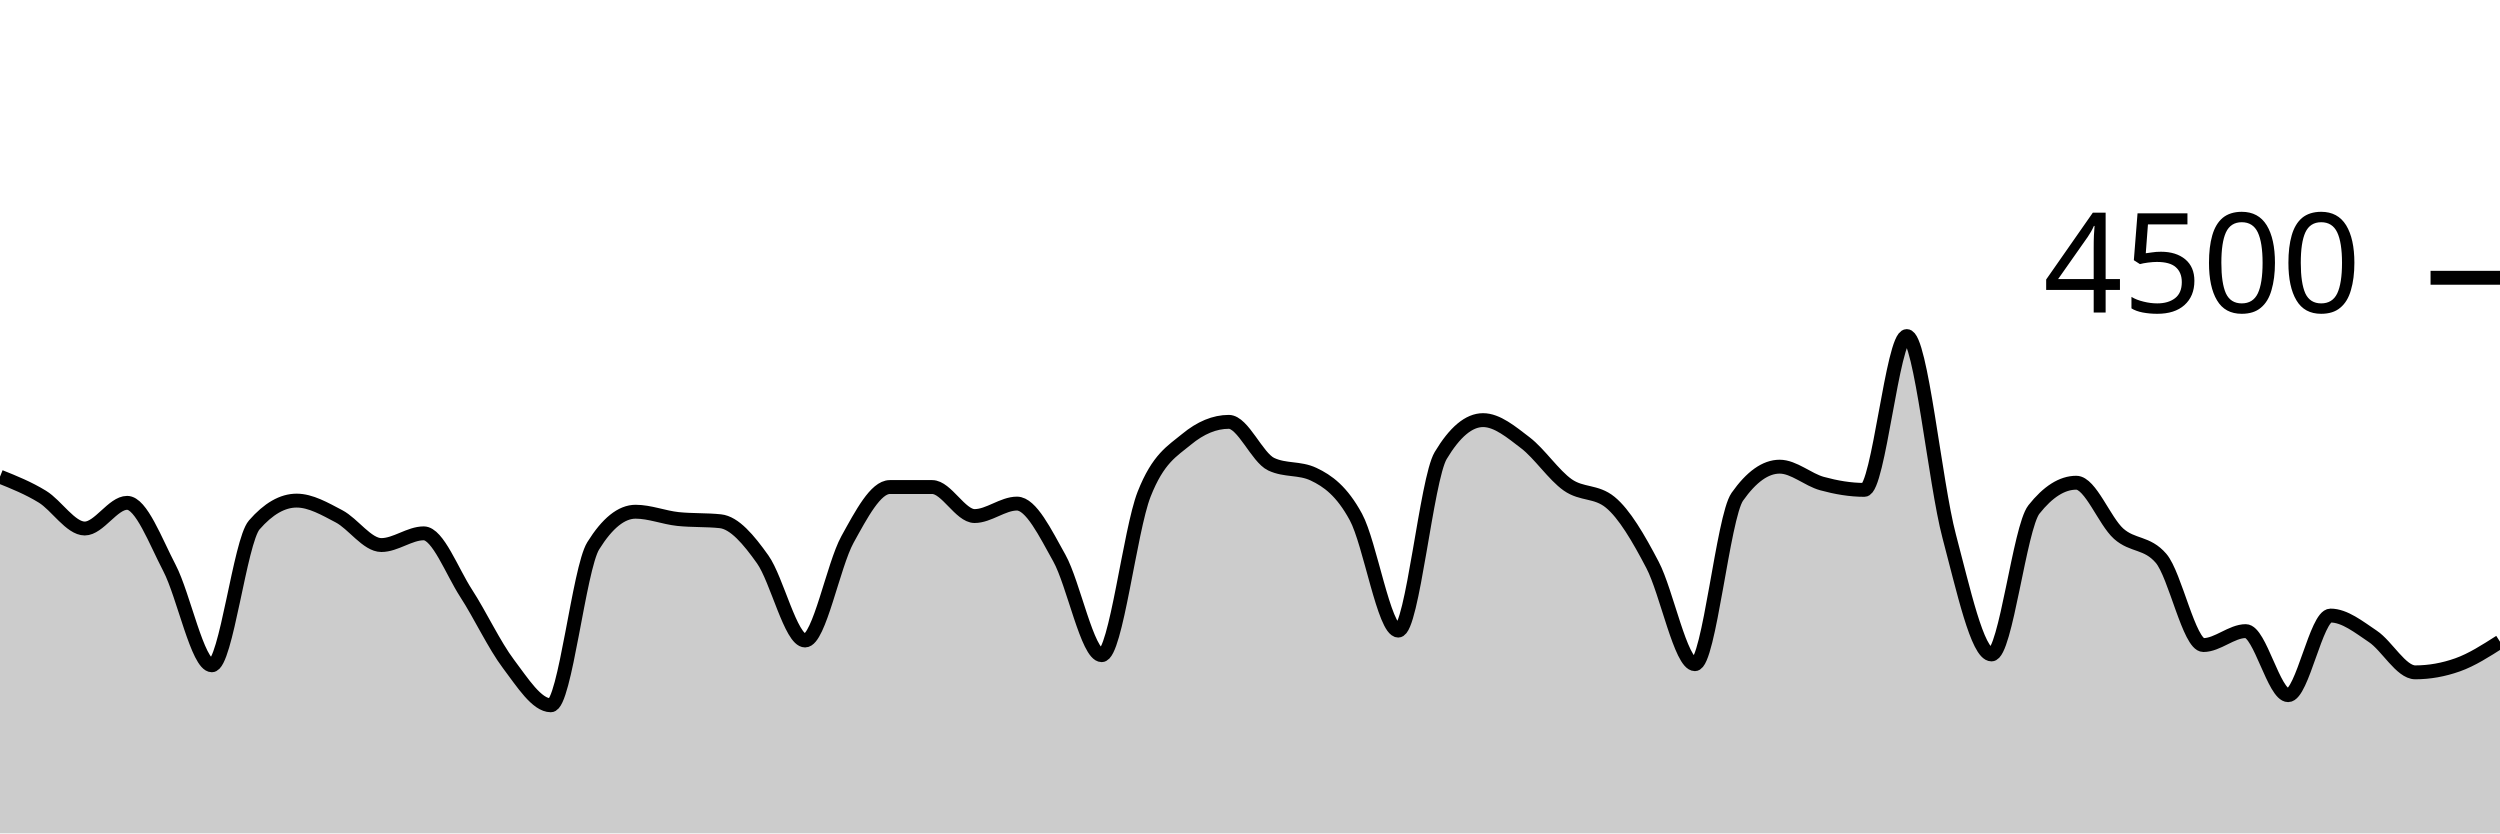
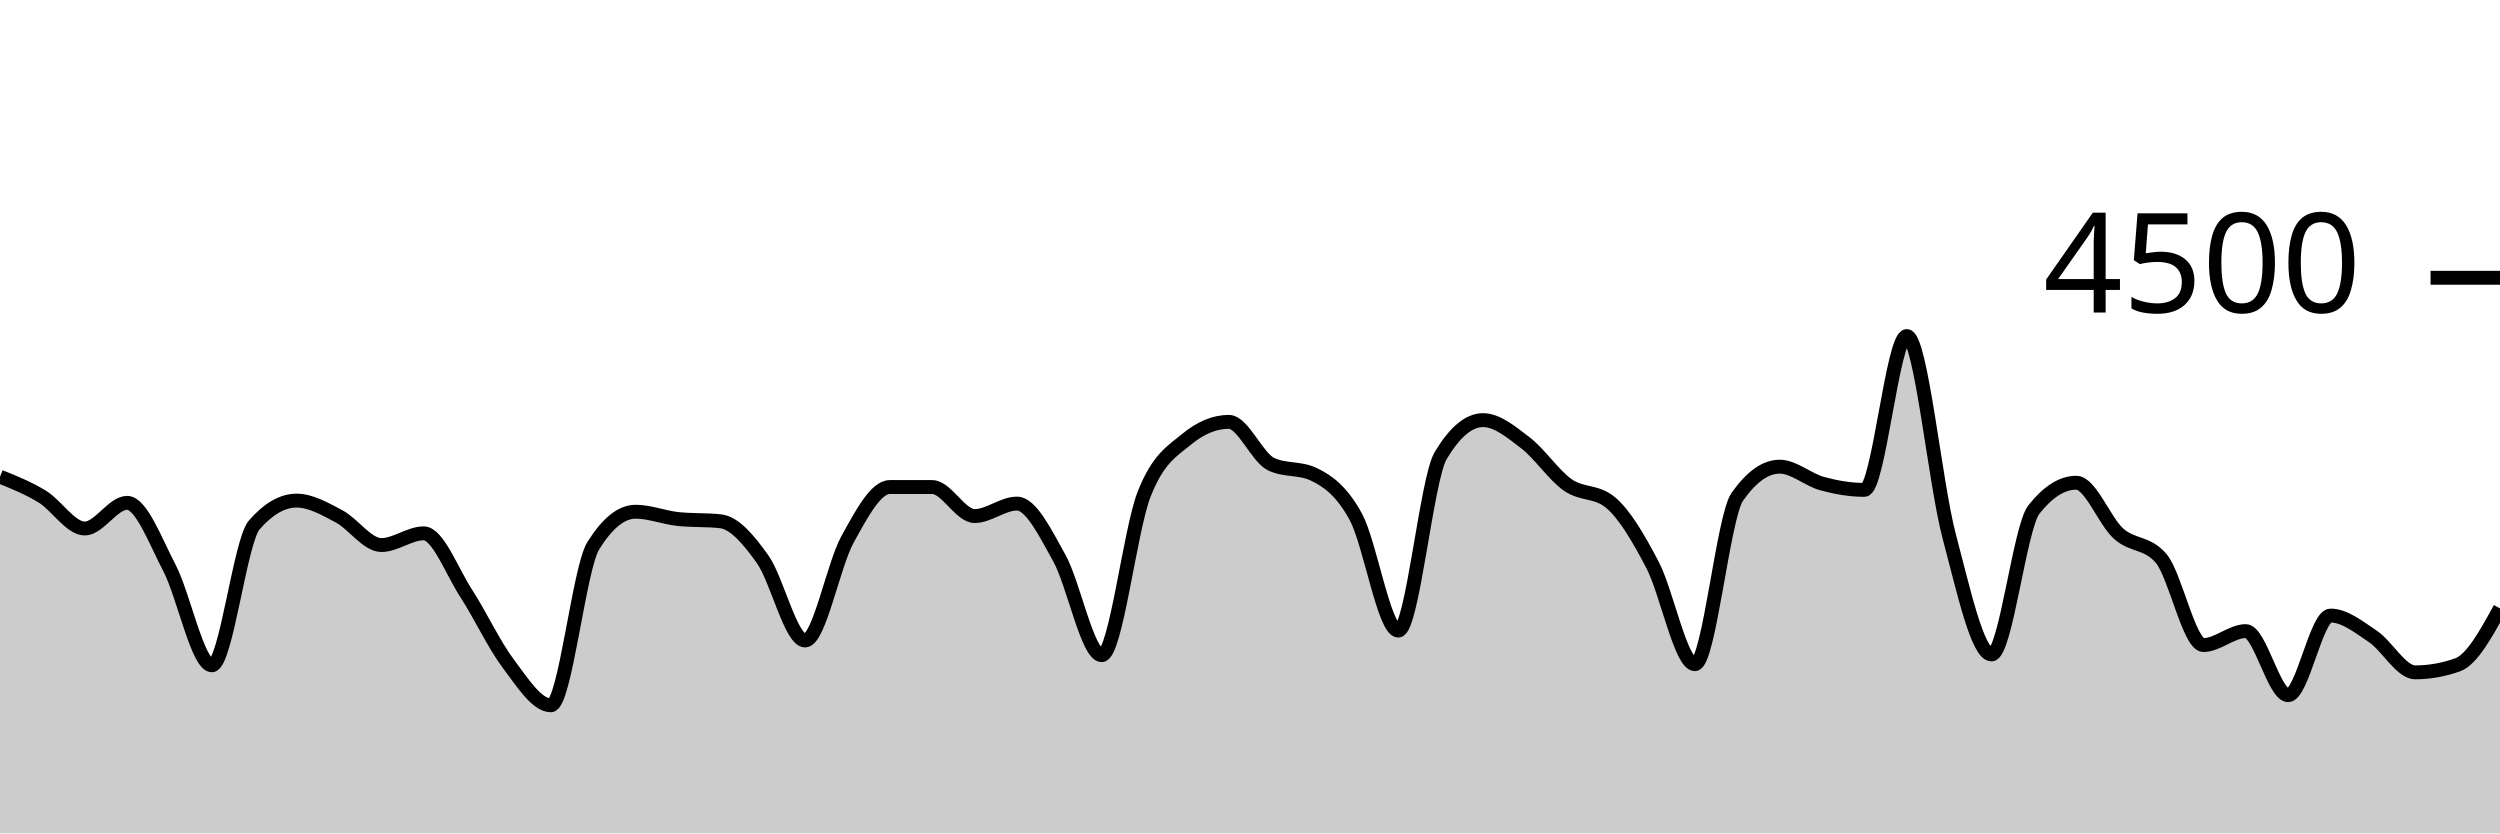
<svg xmlns="http://www.w3.org/2000/svg" viewBox="0 0 180 60">
  <g transform="translate(0,20)">
-     <path class="area" fill="rgba(0, 0, 0, 0.2)" d="M0,14.32C1.017,14.729,2.034,15.138,3.051,15.76C4.068,16.382,5.085,18.053,6.102,18.053C7.119,18.053,8.136,16.204,9.153,16.204C10.169,16.204,11.186,18.948,12.203,20.898C13.22,22.847,14.237,27.902,15.254,27.902C16.271,27.902,17.288,18.963,18.305,17.796C19.322,16.628,20.339,16.044,21.356,16.044C22.373,16.044,23.39,16.64,24.407,17.173C25.424,17.707,26.441,19.244,27.458,19.244C28.475,19.244,29.492,18.4,30.508,18.4C31.525,18.4,32.542,21.144,33.559,22.711C34.576,24.279,35.593,26.459,36.61,27.804C37.627,29.15,38.644,30.782,39.661,30.782C40.678,30.782,41.695,20.933,42.712,19.298C43.729,17.662,44.746,16.844,45.763,16.844C46.78,16.844,47.797,17.262,48.814,17.369C49.831,17.476,50.847,17.422,51.864,17.529C52.881,17.636,53.898,18.844,54.915,20.276C55.932,21.707,56.949,26.116,57.966,26.116C58.983,26.116,60,20.686,61.017,18.844C62.034,17.003,63.051,15.067,64.068,15.067C65.085,15.067,66.102,15.067,67.119,15.067C68.136,15.067,69.153,17.156,70.169,17.156C71.186,17.156,72.203,16.258,73.22,16.258C74.237,16.258,75.254,18.359,76.271,20.178C77.288,21.997,78.305,27.173,79.322,27.173C80.339,27.173,81.356,18.181,82.373,15.591C83.39,13.001,84.407,12.477,85.424,11.636C86.441,10.794,87.458,10.373,88.475,10.373C89.492,10.373,90.508,12.942,91.525,13.422C92.542,13.902,93.559,13.662,94.576,14.142C95.593,14.622,96.61,15.35,97.627,17.227C98.644,19.104,99.661,25.404,100.678,25.404C101.695,25.404,102.712,14.501,103.729,12.8C104.746,11.099,105.763,10.249,106.78,10.249C107.797,10.249,108.814,11.107,109.831,11.884C110.847,12.662,111.864,14.203,112.881,14.916C113.898,15.628,114.915,15.33,115.932,16.16C116.949,16.99,117.966,18.732,118.983,20.676C120,22.619,121.017,27.822,122.034,27.822C123.051,27.822,124.068,17.215,125.085,15.769C126.102,14.323,127.119,13.6,128.136,13.6C129.153,13.6,130.169,14.539,131.186,14.818C132.203,15.096,133.22,15.271,134.237,15.271C135.254,15.271,136.271,4.196,137.288,4.196C138.305,4.196,139.322,14.775,140.339,18.596C141.356,22.416,142.373,27.12,143.39,27.12C144.407,27.12,145.424,17.97,146.441,16.684C147.458,15.399,148.475,14.756,149.492,14.756C150.508,14.756,151.525,17.52,152.542,18.427C153.559,19.333,154.576,19.016,155.593,20.196C156.61,21.375,157.627,26.444,158.644,26.444C159.661,26.444,160.678,25.44,161.695,25.44C162.712,25.44,163.729,30.053,164.746,30.053C165.763,30.053,166.78,24.32,167.797,24.32C168.814,24.32,169.831,25.141,170.847,25.822C171.864,26.504,172.881,28.409,173.898,28.409C174.915,28.409,175.932,28.228,176.949,27.867C177.966,27.505,178.983,26.855,180,26.204L180,40C178.983,40,177.966,40,176.949,40C175.932,40,174.915,40,173.898,40C172.881,40,171.864,40,170.847,40C169.831,40,168.814,40,167.797,40C166.78,40,165.763,40,164.746,40C163.729,40,162.712,40,161.695,40C160.678,40,159.661,40,158.644,40C157.627,40,156.61,40,155.593,40C154.576,40,153.559,40,152.542,40C151.525,40,150.508,40,149.492,40C148.475,40,147.458,40,146.441,40C145.424,40,144.407,40,143.39,40C142.373,40,141.356,40,140.339,40C139.322,40,138.305,40,137.288,40C136.271,40,135.254,40,134.237,40C133.22,40,132.203,40,131.186,40C130.169,40,129.153,40,128.136,40C127.119,40,126.102,40,125.085,40C124.068,40,123.051,40,122.034,40C121.017,40,120,40,118.983,40C117.966,40,116.949,40,115.932,40C114.915,40,113.898,40,112.881,40C111.864,40,110.847,40,109.831,40C108.814,40,107.797,40,106.78,40C105.763,40,104.746,40,103.729,40C102.712,40,101.695,40,100.678,40C99.661,40,98.644,40,97.627,40C96.61,40,95.593,40,94.576,40C93.559,40,92.542,40,91.525,40C90.508,40,89.492,40,88.475,40C87.458,40,86.441,40,85.424,40C84.407,40,83.39,40,82.373,40C81.356,40,80.339,40,79.322,40C78.305,40,77.288,40,76.271,40C75.254,40,74.237,40,73.22,40C72.203,40,71.186,40,70.169,40C69.153,40,68.136,40,67.119,40C66.102,40,65.085,40,64.068,40C63.051,40,62.034,40,61.017,40C60,40,58.983,40,57.966,40C56.949,40,55.932,40,54.915,40C53.898,40,52.881,40,51.864,40C50.847,40,49.831,40,48.814,40C47.797,40,46.78,40,45.763,40C44.746,40,43.729,40,42.712,40C41.695,40,40.678,40,39.661,40C38.644,40,37.627,40,36.61,40C35.593,40,34.576,40,33.559,40C32.542,40,31.525,40,30.508,40C29.492,40,28.475,40,27.458,40C26.441,40,25.424,40,24.407,40C23.39,40,22.373,40,21.356,40C20.339,40,19.322,40,18.305,40C17.288,40,16.271,40,15.254,40C14.237,40,13.22,40,12.203,40C11.186,40,10.169,40,9.153,40C8.136,40,7.119,40,6.102,40C5.085,40,4.068,40,3.051,40C2.034,40,1.017,40,0,40Z" />
-     <path class="line" stroke="black" fill="none" d="M0,14.32C1.017,14.729,2.034,15.138,3.051,15.76C4.068,16.382,5.085,18.053,6.102,18.053C7.119,18.053,8.136,16.204,9.153,16.204C10.169,16.204,11.186,18.948,12.203,20.898C13.22,22.847,14.237,27.902,15.254,27.902C16.271,27.902,17.288,18.963,18.305,17.796C19.322,16.628,20.339,16.044,21.356,16.044C22.373,16.044,23.39,16.64,24.407,17.173C25.424,17.707,26.441,19.244,27.458,19.244C28.475,19.244,29.492,18.4,30.508,18.4C31.525,18.4,32.542,21.144,33.559,22.711C34.576,24.279,35.593,26.459,36.61,27.804C37.627,29.15,38.644,30.782,39.661,30.782C40.678,30.782,41.695,20.933,42.712,19.298C43.729,17.662,44.746,16.844,45.763,16.844C46.78,16.844,47.797,17.262,48.814,17.369C49.831,17.476,50.847,17.422,51.864,17.529C52.881,17.636,53.898,18.844,54.915,20.276C55.932,21.707,56.949,26.116,57.966,26.116C58.983,26.116,60,20.686,61.017,18.844C62.034,17.003,63.051,15.067,64.068,15.067C65.085,15.067,66.102,15.067,67.119,15.067C68.136,15.067,69.153,17.156,70.169,17.156C71.186,17.156,72.203,16.258,73.22,16.258C74.237,16.258,75.254,18.359,76.271,20.178C77.288,21.997,78.305,27.173,79.322,27.173C80.339,27.173,81.356,18.181,82.373,15.591C83.39,13.001,84.407,12.477,85.424,11.636C86.441,10.794,87.458,10.373,88.475,10.373C89.492,10.373,90.508,12.942,91.525,13.422C92.542,13.902,93.559,13.662,94.576,14.142C95.593,14.622,96.61,15.35,97.627,17.227C98.644,19.104,99.661,25.404,100.678,25.404C101.695,25.404,102.712,14.501,103.729,12.8C104.746,11.099,105.763,10.249,106.78,10.249C107.797,10.249,108.814,11.107,109.831,11.884C110.847,12.662,111.864,14.203,112.881,14.916C113.898,15.628,114.915,15.33,115.932,16.16C116.949,16.99,117.966,18.732,118.983,20.676C120,22.619,121.017,27.822,122.034,27.822C123.051,27.822,124.068,17.215,125.085,15.769C126.102,14.323,127.119,13.6,128.136,13.6C129.153,13.6,130.169,14.539,131.186,14.818C132.203,15.096,133.22,15.271,134.237,15.271C135.254,15.271,136.271,4.196,137.288,4.196C138.305,4.196,139.322,14.775,140.339,18.596C141.356,22.416,142.373,27.12,143.39,27.12C144.407,27.12,145.424,17.97,146.441,16.684C147.458,15.399,148.475,14.756,149.492,14.756C150.508,14.756,151.525,17.52,152.542,18.427C153.559,19.333,154.576,19.016,155.593,20.196C156.61,21.375,157.627,26.444,158.644,26.444C159.661,26.444,160.678,25.44,161.695,25.44C162.712,25.44,163.729,30.053,164.746,30.053C165.763,30.053,166.78,24.32,167.797,24.32C168.814,24.32,169.831,25.141,170.847,25.822C171.864,26.504,172.881,28.409,173.898,28.409C174.915,28.409,175.932,28.228,176.949,27.867C177.966,27.505,178.983,26.855,180,26.204" />
+     <path class="area" fill="rgba(0, 0, 0, 0.2)" d="M0,14.32C1.017,14.729,2.034,15.138,3.051,15.76C4.068,16.382,5.085,18.053,6.102,18.053C7.119,18.053,8.136,16.204,9.153,16.204C10.169,16.204,11.186,18.948,12.203,20.898C13.22,22.847,14.237,27.902,15.254,27.902C16.271,27.902,17.288,18.963,18.305,17.796C19.322,16.628,20.339,16.044,21.356,16.044C22.373,16.044,23.39,16.64,24.407,17.173C25.424,17.707,26.441,19.244,27.458,19.244C28.475,19.244,29.492,18.4,30.508,18.4C31.525,18.4,32.542,21.144,33.559,22.711C34.576,24.279,35.593,26.459,36.61,27.804C37.627,29.15,38.644,30.782,39.661,30.782C40.678,30.782,41.695,20.933,42.712,19.298C43.729,17.662,44.746,16.844,45.763,16.844C46.78,16.844,47.797,17.262,48.814,17.369C49.831,17.476,50.847,17.422,51.864,17.529C52.881,17.636,53.898,18.844,54.915,20.276C55.932,21.707,56.949,26.116,57.966,26.116C58.983,26.116,60,20.686,61.017,18.844C62.034,17.003,63.051,15.067,64.068,15.067C65.085,15.067,66.102,15.067,67.119,15.067C68.136,15.067,69.153,17.156,70.169,17.156C71.186,17.156,72.203,16.258,73.22,16.258C74.237,16.258,75.254,18.359,76.271,20.178C77.288,21.997,78.305,27.173,79.322,27.173C80.339,27.173,81.356,18.181,82.373,15.591C83.39,13.001,84.407,12.477,85.424,11.636C86.441,10.794,87.458,10.373,88.475,10.373C89.492,10.373,90.508,12.942,91.525,13.422C92.542,13.902,93.559,13.662,94.576,14.142C95.593,14.622,96.61,15.35,97.627,17.227C98.644,19.104,99.661,25.404,100.678,25.404C101.695,25.404,102.712,14.501,103.729,12.8C104.746,11.099,105.763,10.249,106.78,10.249C107.797,10.249,108.814,11.107,109.831,11.884C110.847,12.662,111.864,14.203,112.881,14.916C113.898,15.628,114.915,15.33,115.932,16.16C116.949,16.99,117.966,18.732,118.983,20.676C120,22.619,121.017,27.822,122.034,27.822C123.051,27.822,124.068,17.215,125.085,15.769C126.102,14.323,127.119,13.6,128.136,13.6C129.153,13.6,130.169,14.539,131.186,14.818C132.203,15.096,133.22,15.271,134.237,15.271C135.254,15.271,136.271,4.196,137.288,4.196C138.305,4.196,139.322,14.775,140.339,18.596C141.356,22.416,142.373,27.12,143.39,27.12C144.407,27.12,145.424,17.97,146.441,16.684C147.458,15.399,148.475,14.756,149.492,14.756C150.508,14.756,151.525,17.52,152.542,18.427C153.559,19.333,154.576,19.016,155.593,20.196C156.61,21.375,157.627,26.444,158.644,26.444C159.661,26.444,160.678,25.44,161.695,25.44C162.712,25.44,163.729,30.053,164.746,30.053C165.763,30.053,166.78,24.32,167.797,24.32C168.814,24.32,169.831,25.141,170.847,25.822C171.864,26.504,172.881,28.409,173.898,28.409C174.915,28.409,175.932,28.228,176.949,27.867C177.966,27.505,178.983,25.655,180,23.804L180,40C178.983,40,177.966,40,176.949,40C175.932,40,174.915,40,173.898,40C172.881,40,171.864,40,170.847,40C169.831,40,168.814,40,167.797,40C166.78,40,165.763,40,164.746,40C163.729,40,162.712,40,161.695,40C160.678,40,159.661,40,158.644,40C157.627,40,156.61,40,155.593,40C154.576,40,153.559,40,152.542,40C151.525,40,150.508,40,149.492,40C148.475,40,147.458,40,146.441,40C145.424,40,144.407,40,143.39,40C142.373,40,141.356,40,140.339,40C139.322,40,138.305,40,137.288,40C136.271,40,135.254,40,134.237,40C133.22,40,132.203,40,131.186,40C130.169,40,129.153,40,128.136,40C127.119,40,126.102,40,125.085,40C124.068,40,123.051,40,122.034,40C121.017,40,120,40,118.983,40C117.966,40,116.949,40,115.932,40C114.915,40,113.898,40,112.881,40C111.864,40,110.847,40,109.831,40C108.814,40,107.797,40,106.78,40C105.763,40,104.746,40,103.729,40C102.712,40,101.695,40,100.678,40C99.661,40,98.644,40,97.627,40C96.61,40,95.593,40,94.576,40C93.559,40,92.542,40,91.525,40C90.508,40,89.492,40,88.475,40C87.458,40,86.441,40,85.424,40C84.407,40,83.39,40,82.373,40C81.356,40,80.339,40,79.322,40C78.305,40,77.288,40,76.271,40C75.254,40,74.237,40,73.22,40C72.203,40,71.186,40,70.169,40C69.153,40,68.136,40,67.119,40C66.102,40,65.085,40,64.068,40C63.051,40,62.034,40,61.017,40C60,40,58.983,40,57.966,40C56.949,40,55.932,40,54.915,40C53.898,40,52.881,40,51.864,40C50.847,40,49.831,40,48.814,40C47.797,40,46.78,40,45.763,40C44.746,40,43.729,40,42.712,40C41.695,40,40.678,40,39.661,40C38.644,40,37.627,40,36.61,40C35.593,40,34.576,40,33.559,40C32.542,40,31.525,40,30.508,40C29.492,40,28.475,40,27.458,40C26.441,40,25.424,40,24.407,40C23.39,40,22.373,40,21.356,40C20.339,40,19.322,40,18.305,40C17.288,40,16.271,40,15.254,40C14.237,40,13.22,40,12.203,40C11.186,40,10.169,40,9.153,40C8.136,40,7.119,40,6.102,40C5.085,40,4.068,40,3.051,40C2.034,40,1.017,40,0,40Z" />
+     <path class="line" stroke="black" fill="none" d="M0,14.32C1.017,14.729,2.034,15.138,3.051,15.76C4.068,16.382,5.085,18.053,6.102,18.053C7.119,18.053,8.136,16.204,9.153,16.204C10.169,16.204,11.186,18.948,12.203,20.898C13.22,22.847,14.237,27.902,15.254,27.902C16.271,27.902,17.288,18.963,18.305,17.796C19.322,16.628,20.339,16.044,21.356,16.044C22.373,16.044,23.39,16.64,24.407,17.173C25.424,17.707,26.441,19.244,27.458,19.244C28.475,19.244,29.492,18.4,30.508,18.4C31.525,18.4,32.542,21.144,33.559,22.711C34.576,24.279,35.593,26.459,36.61,27.804C37.627,29.15,38.644,30.782,39.661,30.782C40.678,30.782,41.695,20.933,42.712,19.298C43.729,17.662,44.746,16.844,45.763,16.844C46.78,16.844,47.797,17.262,48.814,17.369C49.831,17.476,50.847,17.422,51.864,17.529C52.881,17.636,53.898,18.844,54.915,20.276C55.932,21.707,56.949,26.116,57.966,26.116C58.983,26.116,60,20.686,61.017,18.844C62.034,17.003,63.051,15.067,64.068,15.067C65.085,15.067,66.102,15.067,67.119,15.067C68.136,15.067,69.153,17.156,70.169,17.156C71.186,17.156,72.203,16.258,73.22,16.258C74.237,16.258,75.254,18.359,76.271,20.178C77.288,21.997,78.305,27.173,79.322,27.173C80.339,27.173,81.356,18.181,82.373,15.591C83.39,13.001,84.407,12.477,85.424,11.636C86.441,10.794,87.458,10.373,88.475,10.373C89.492,10.373,90.508,12.942,91.525,13.422C92.542,13.902,93.559,13.662,94.576,14.142C95.593,14.622,96.61,15.35,97.627,17.227C98.644,19.104,99.661,25.404,100.678,25.404C101.695,25.404,102.712,14.501,103.729,12.8C104.746,11.099,105.763,10.249,106.78,10.249C107.797,10.249,108.814,11.107,109.831,11.884C110.847,12.662,111.864,14.203,112.881,14.916C113.898,15.628,114.915,15.33,115.932,16.16C116.949,16.99,117.966,18.732,118.983,20.676C120,22.619,121.017,27.822,122.034,27.822C123.051,27.822,124.068,17.215,125.085,15.769C126.102,14.323,127.119,13.6,128.136,13.6C129.153,13.6,130.169,14.539,131.186,14.818C132.203,15.096,133.22,15.271,134.237,15.271C135.254,15.271,136.271,4.196,137.288,4.196C138.305,4.196,139.322,14.775,140.339,18.596C141.356,22.416,142.373,27.12,143.39,27.12C144.407,27.12,145.424,17.97,146.441,16.684C147.458,15.399,148.475,14.756,149.492,14.756C150.508,14.756,151.525,17.52,152.542,18.427C153.559,19.333,154.576,19.016,155.593,20.196C156.61,21.375,157.627,26.444,158.644,26.444C159.661,26.444,160.678,25.44,161.695,25.44C162.712,25.44,163.729,30.053,164.746,30.053C165.763,30.053,166.78,24.32,167.797,24.32C168.814,24.32,169.831,25.141,170.847,25.822C171.864,26.504,172.881,28.409,173.898,28.409C174.915,28.409,175.932,28.228,176.949,27.867C177.966,27.505,178.983,25.655,180,23.804" />
    <path class="axis-ceiling" stroke-width="1" stroke="black" fill="none" d="M175,0L180,0" />
    <text class="axis-ceiling-label" font-family="sans-serif" text-anchor="end" font-size="10px" x="170" y="2.5">4500</text>
  </g>
</svg>
